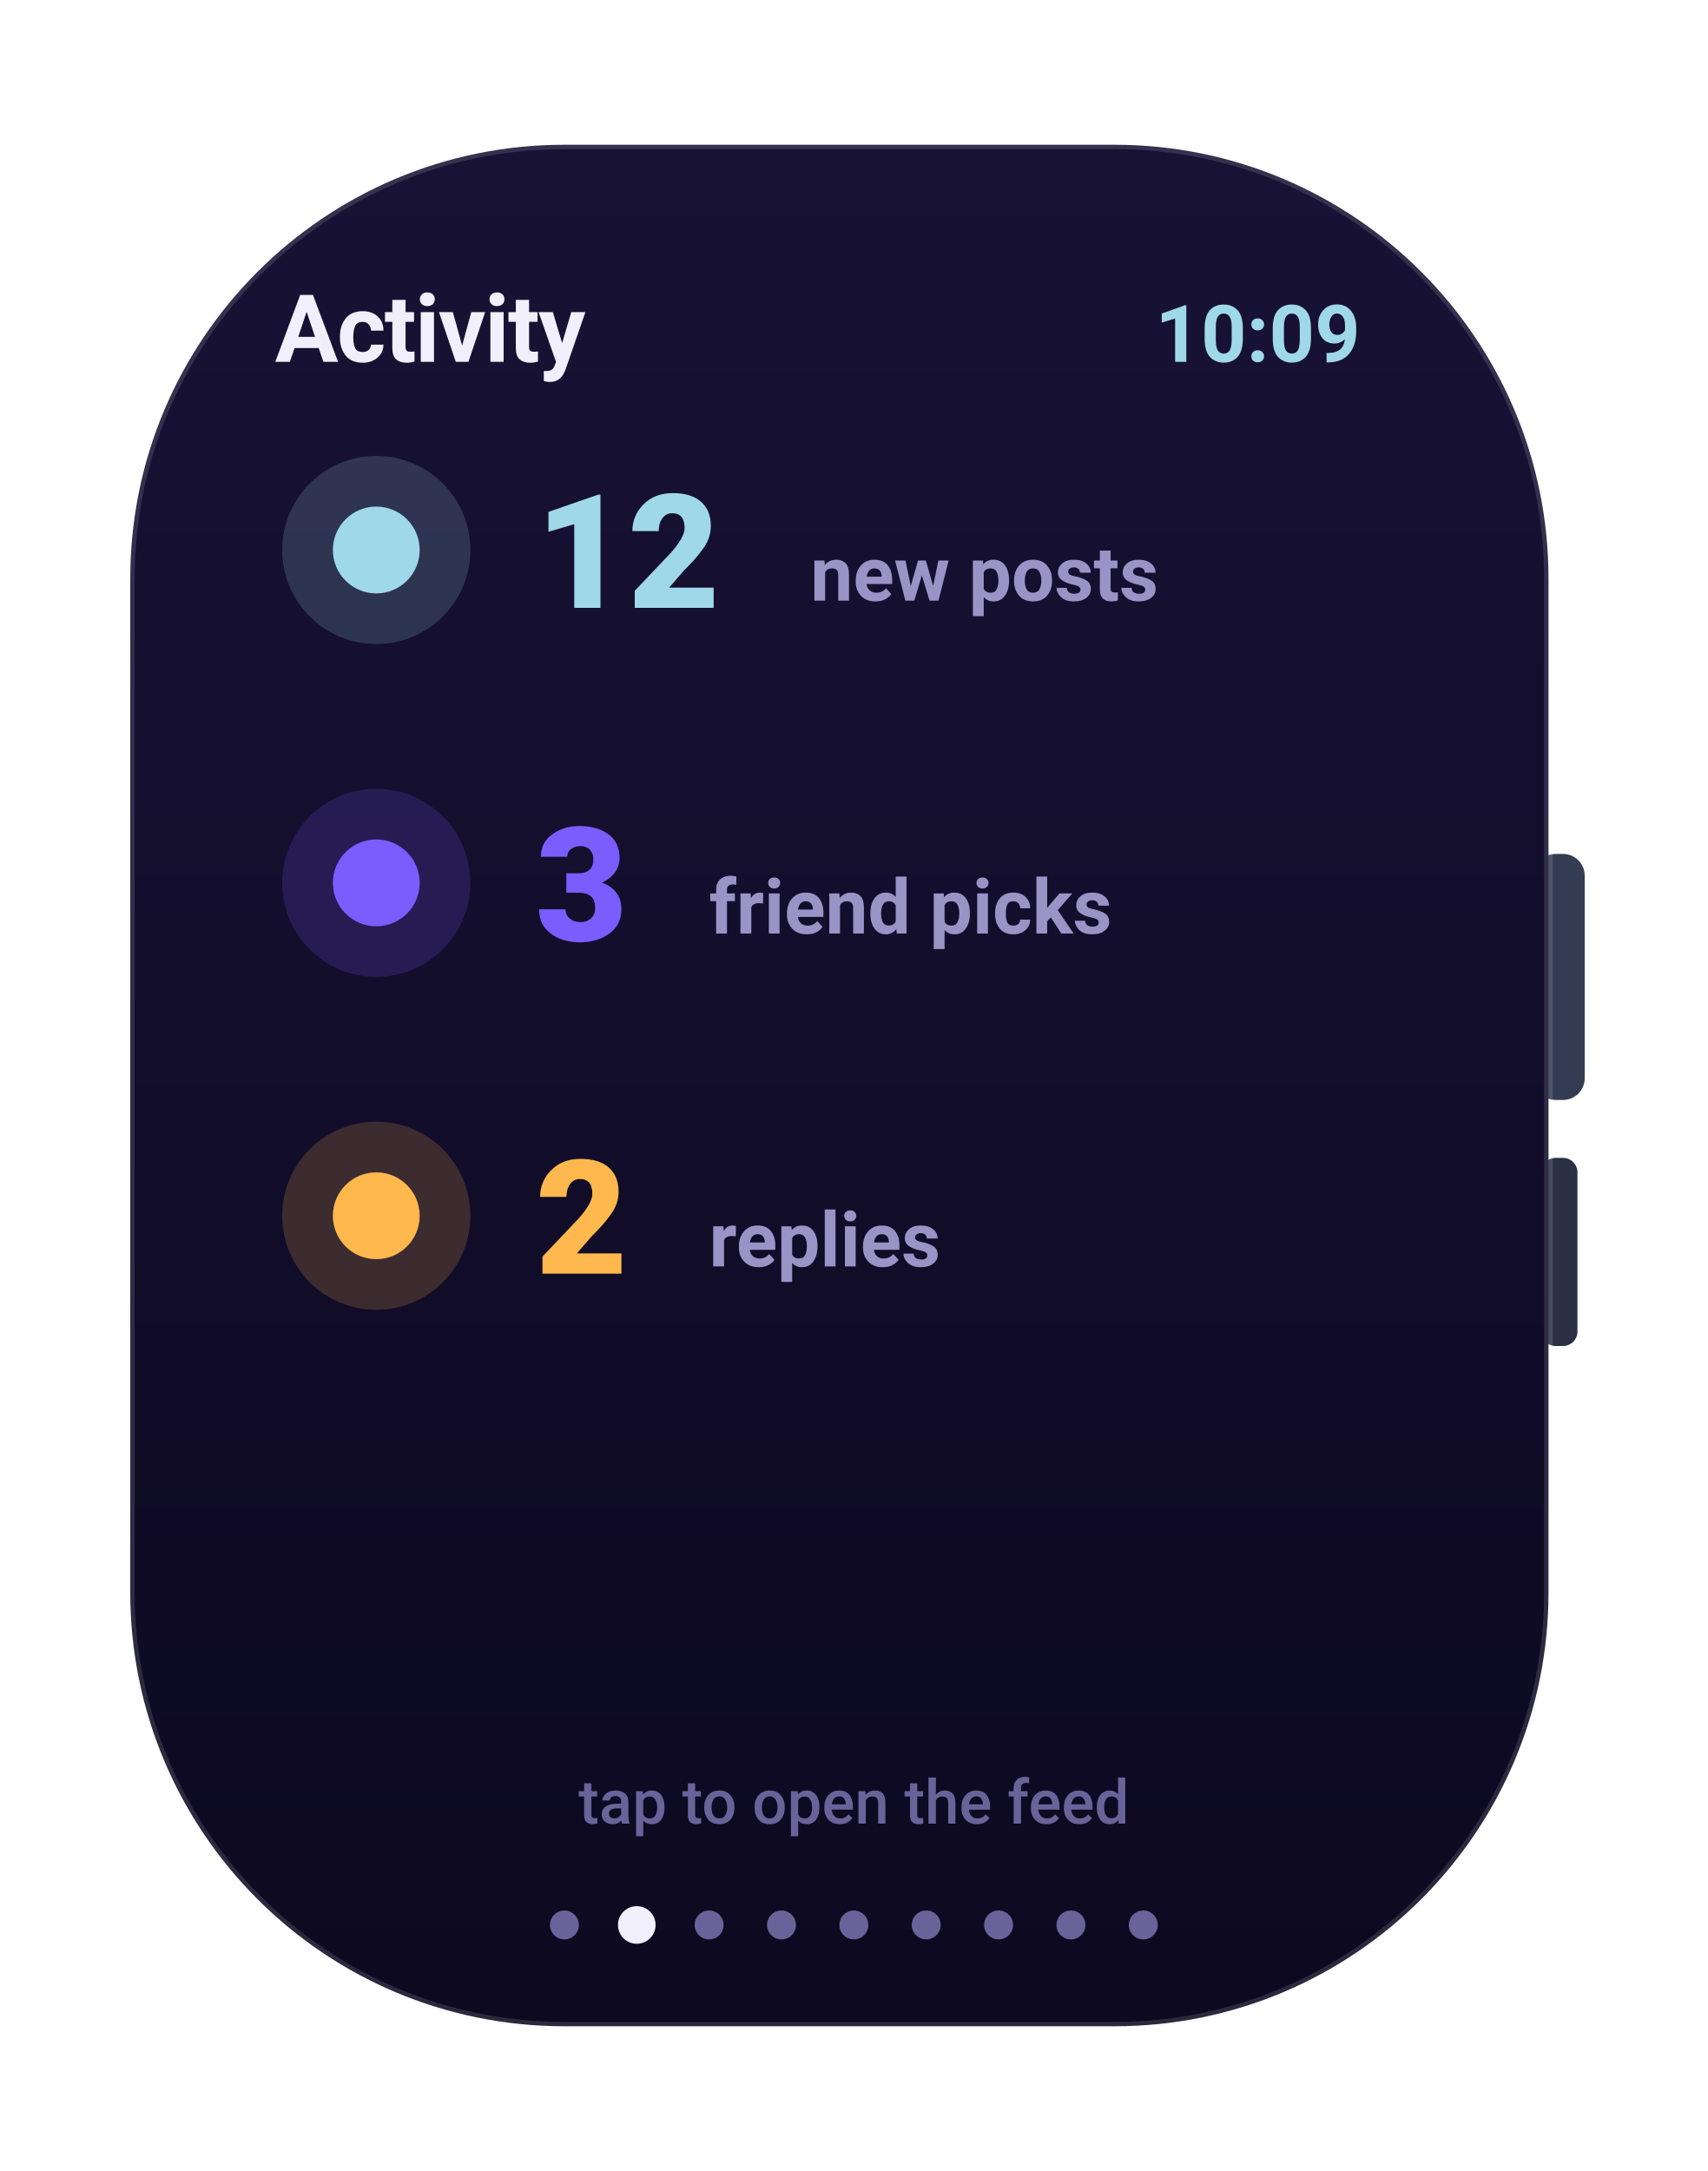
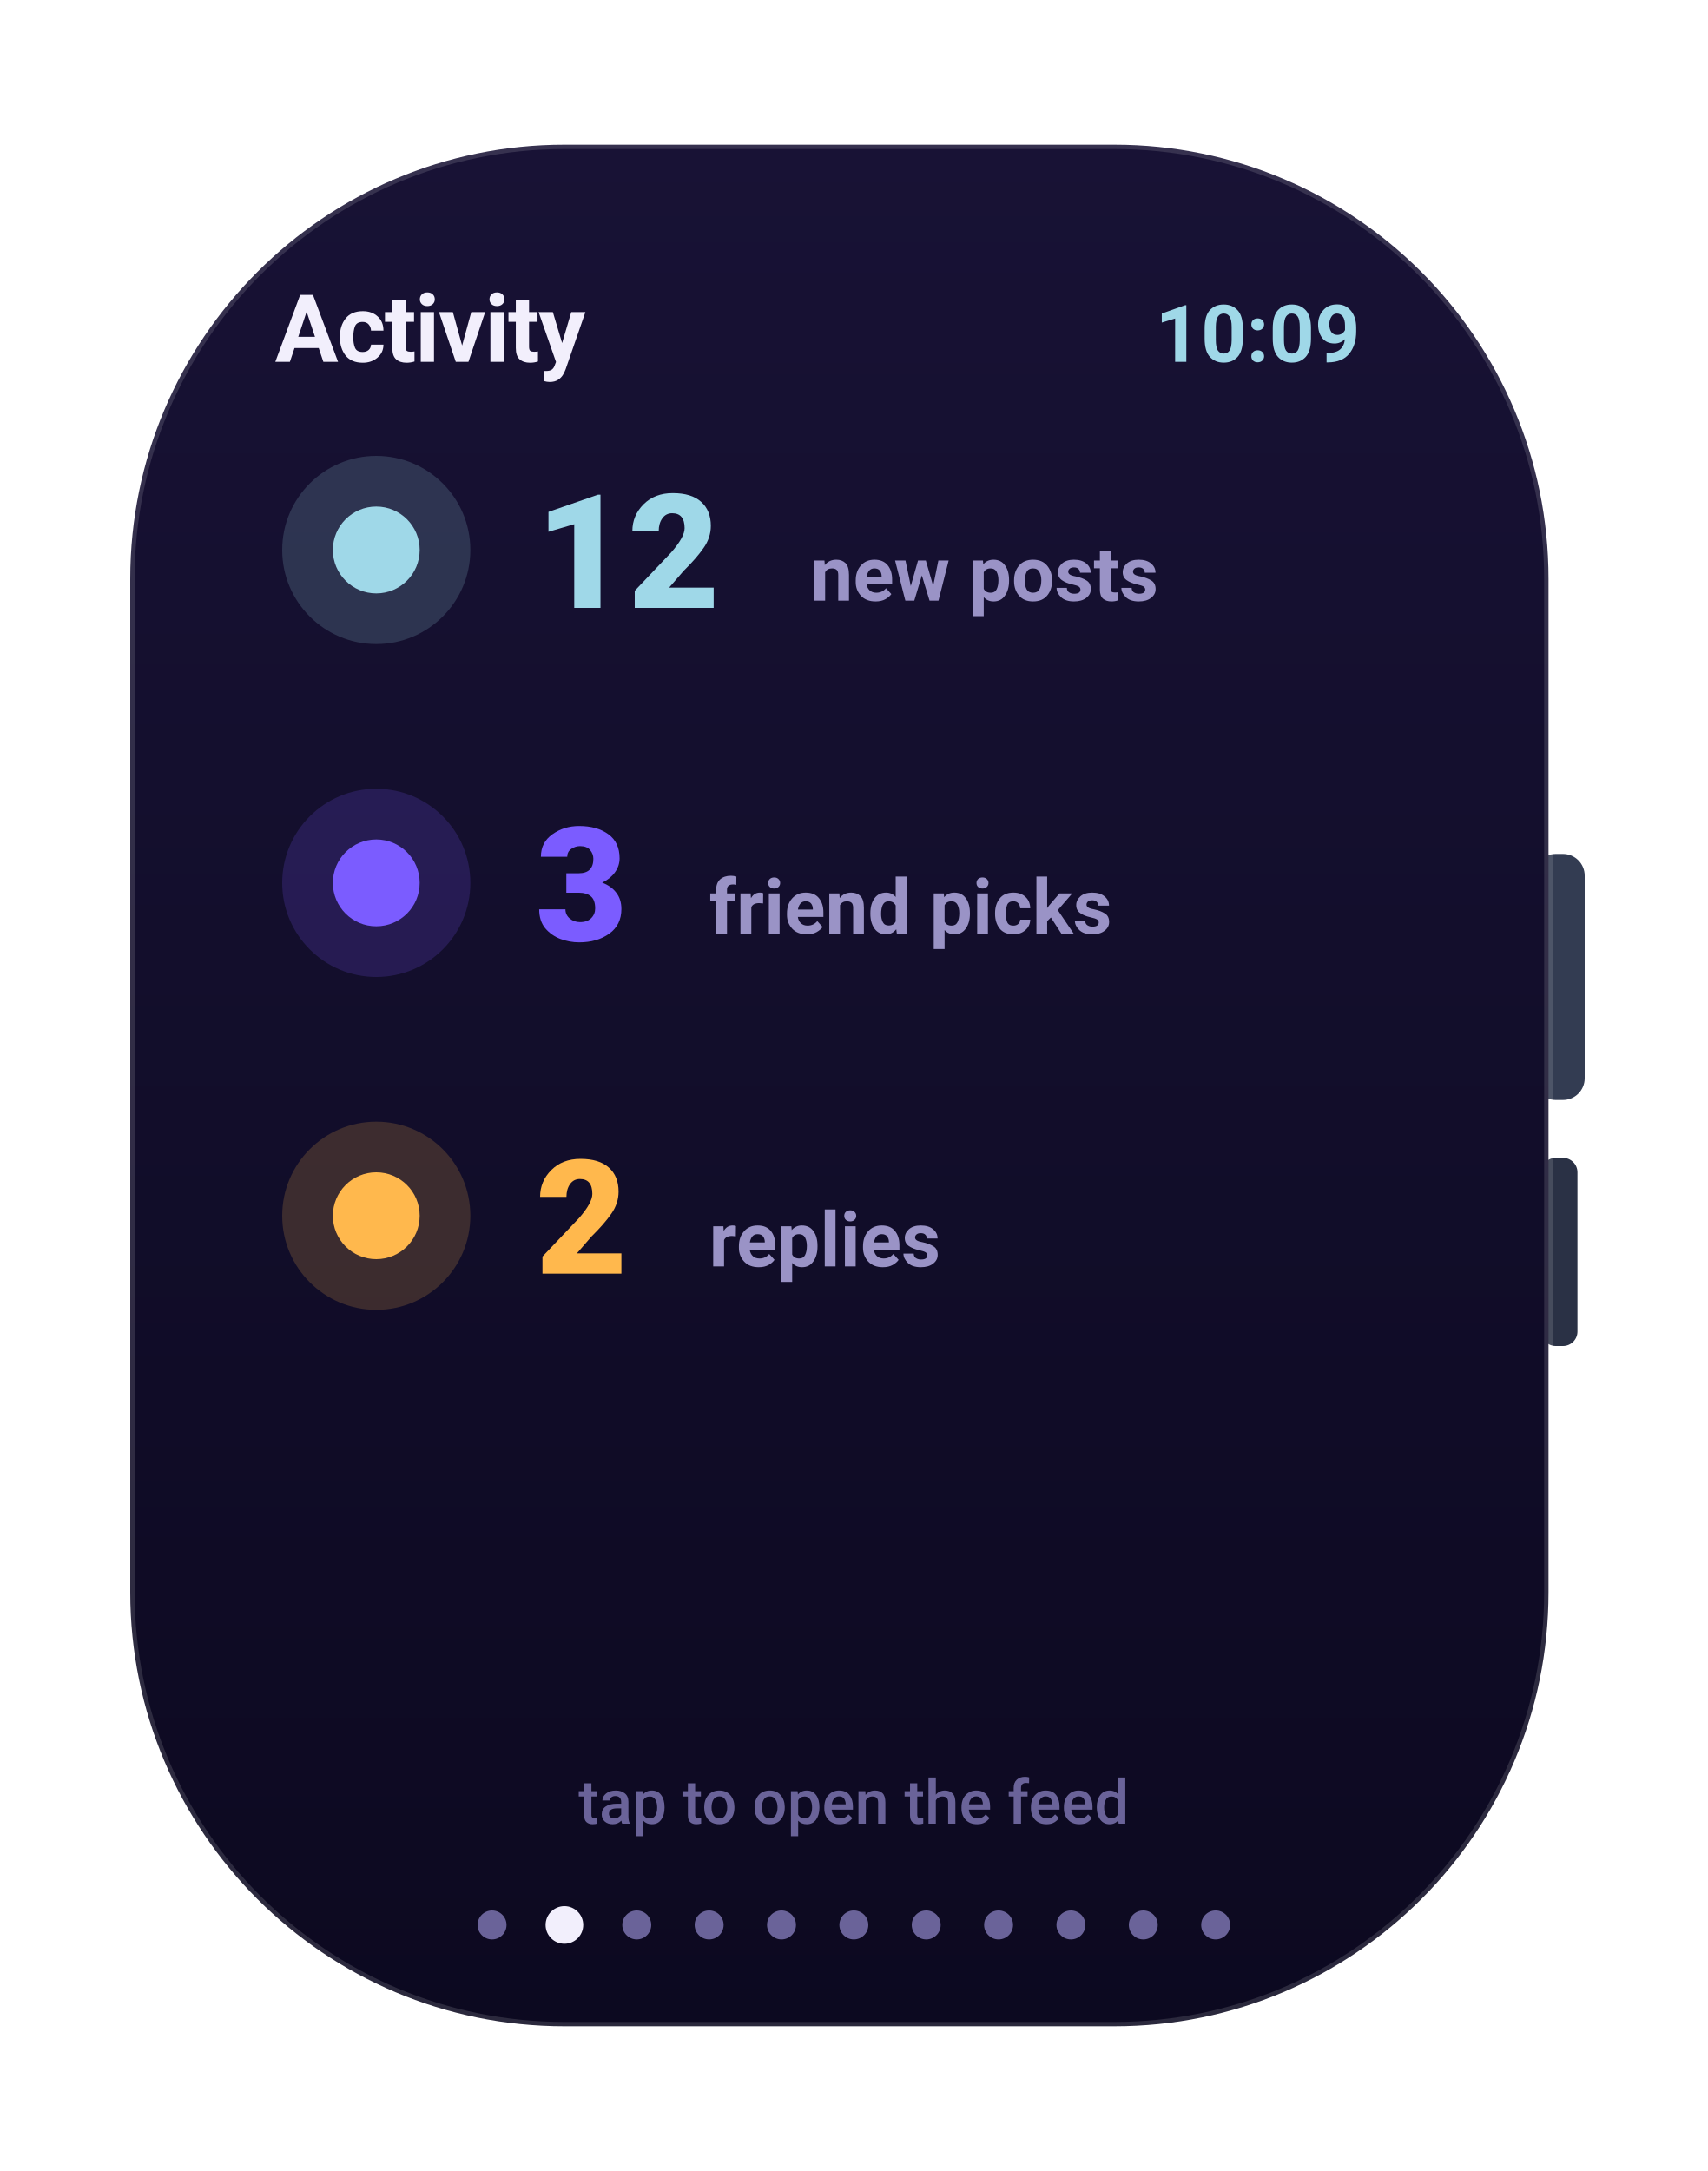
<svg xmlns="http://www.w3.org/2000/svg" width="236" height="300" viewBox="0 0 236 300" role="img" aria-label="Activity watch screen">
  <defs>
    <linearGradient id="gScr" x1="0" y1="0" x2="0" y2="1">
      <stop offset="0" stop-color="#181235" />
      <stop offset="1" stop-color="#0c0920" />
    </linearGradient>
    <linearGradient id="gFrame" x1="0" y1="0" x2="1" y2="1">
      <stop offset="0" stop-color="#141029" />
      <stop offset="1" stop-color="#07050f" />
    </linearGradient>
    <linearGradient id="gCard" x1="0" y1="0" x2="0" y2="1">
      <stop offset="0" stop-color="#201a48" />
      <stop offset="1" stop-color="#181240" />
    </linearGradient>
    <linearGradient id="gBrand" x1="0" y1="0" x2="1" y2="0">
      <stop offset="0" stop-color="#7b5cff" />
      <stop offset="1" stop-color="#9d7bff" />
    </linearGradient>
    <linearGradient id="mV" x1="0" y1="0" x2="1" y2="0">
      <stop offset="0" stop-color="#7b5cff" />
      <stop offset="1" stop-color="#9d7bff" />
    </linearGradient>
    <linearGradient id="mO" x1="0" y1="0" x2="1" y2="0">
      <stop offset="0" stop-color="#f7b731" />
      <stop offset="1" stop-color="#ff7a45" />
    </linearGradient>
    <linearGradient id="mG" x1="0" y1="0" x2="1" y2="0">
      <stop offset="0" stop-color="#2fd27a" />
      <stop offset="1" stop-color="#43e08a" />
    </linearGradient>
    <radialGradient id="orb" cx="34%" cy="30%" r="75%">
      <stop offset="0" stop-color="#c3b0ff" />
      <stop offset="42%" stop-color="#7b5cff" />
      <stop offset="80%" stop-color="#2f6cf0" />
      <stop offset="100%" stop-color="#14204a" />
    </radialGradient>
  </defs>
  <rect x="212.0" y="118.0" width="7.0" height="34.0" rx="3" fill="#333c52" />
  <rect x="213.0" y="160.0" width="5.0" height="26.0" rx="2" fill="#2a3145" />
  <rect x="18.0" y="20.0" width="196.0" height="260.0" rx="60" fill="url(#gScr)" stroke="rgba(255,255,255,0.13)" stroke-width="1.2" />
  <text x="188.0" y="50.0" font-family="-apple-system,BlinkMacSystemFont,'SF Pro Display','SF Pro Text','Segoe UI',Roboto,system-ui,sans-serif" font-size="11" font-weight="700" fill="#9fd8e8" text-anchor="end">10:09</text>
  <text x="38.0" y="50.0" font-family="-apple-system,BlinkMacSystemFont,'SF Pro Display','SF Pro Text','Segoe UI',Roboto,system-ui,sans-serif" font-size="13" font-weight="700" fill="#f2effc" text-anchor="start" letter-spacing="-0.2">Activity</text>
  <circle cx="52" cy="76" r="13" fill="rgba(159,216,232,0.18)" />
  <circle cx="52" cy="76" r="6" fill="#9fd8e8" />
  <text x="74.0" y="84.0" font-family="-apple-system,BlinkMacSystemFont,'SF Pro Display','SF Pro Text','Segoe UI',Roboto,system-ui,sans-serif" font-size="22" font-weight="800" fill="#9fd8e8" text-anchor="start">12</text>
  <text x="112.0" y="83.0" font-family="-apple-system,BlinkMacSystemFont,'SF Pro Display','SF Pro Text','Segoe UI',Roboto,system-ui,sans-serif" font-size="10.5" font-weight="600" fill="#9a93c6" text-anchor="start">new posts</text>
  <circle cx="52" cy="122" r="13" fill="rgba(123,92,255,0.18)" />
  <circle cx="52" cy="122" r="6" fill="#7b5cff" />
  <text x="74.0" y="130.0" font-family="-apple-system,BlinkMacSystemFont,'SF Pro Display','SF Pro Text','Segoe UI',Roboto,system-ui,sans-serif" font-size="22" font-weight="800" fill="#7b5cff" text-anchor="start">3</text>
  <text x="98.0" y="129.0" font-family="-apple-system,BlinkMacSystemFont,'SF Pro Display','SF Pro Text','Segoe UI',Roboto,system-ui,sans-serif" font-size="10.5" font-weight="600" fill="#9a93c6" text-anchor="start">friend picks</text>
  <circle cx="52" cy="168" r="13" fill="rgba(255,184,77,0.18)" />
  <circle cx="52" cy="168" r="6" fill="#ffb84d" />
  <text x="74.0" y="176.0" font-family="-apple-system,BlinkMacSystemFont,'SF Pro Display','SF Pro Text','Segoe UI',Roboto,system-ui,sans-serif" font-size="22" font-weight="800" fill="#ffb84d" text-anchor="start">2</text>
  <text x="98.0" y="175.0" font-family="-apple-system,BlinkMacSystemFont,'SF Pro Display','SF Pro Text','Segoe UI',Roboto,system-ui,sans-serif" font-size="10.5" font-weight="600" fill="#9a93c6" text-anchor="start">replies</text>
  <text x="118.0" y="252.0" font-family="-apple-system,BlinkMacSystemFont,'SF Pro Display','SF Pro Text','Segoe UI',Roboto,system-ui,sans-serif" font-size="8.5" font-weight="500" fill="#6a6399" text-anchor="middle">tap to open the feed</text>
-   <circle cx="78.0" cy="266" r="2" fill="#6a6399" />
-   <circle cx="88.0" cy="266" r="2.6" fill="#f2effc" />
+   <circle cx="68.0" cy="266" r="2" fill="#6a6399" />
+   <circle cx="78.0" cy="266" r="2.6" fill="#f2effc" />
+   <circle cx="88.0" cy="266" r="2" fill="#6a6399" />
  <circle cx="98.0" cy="266" r="2" fill="#6a6399" />
  <circle cx="108.0" cy="266" r="2" fill="#6a6399" />
  <circle cx="118.0" cy="266" r="2" fill="#6a6399" />
  <circle cx="128.0" cy="266" r="2" fill="#6a6399" />
  <circle cx="138.0" cy="266" r="2" fill="#6a6399" />
  <circle cx="148.0" cy="266" r="2" fill="#6a6399" />
  <circle cx="158.0" cy="266" r="2" fill="#6a6399" />
+   <circle cx="168.0" cy="266" r="2" fill="#6a6399" />
</svg>
